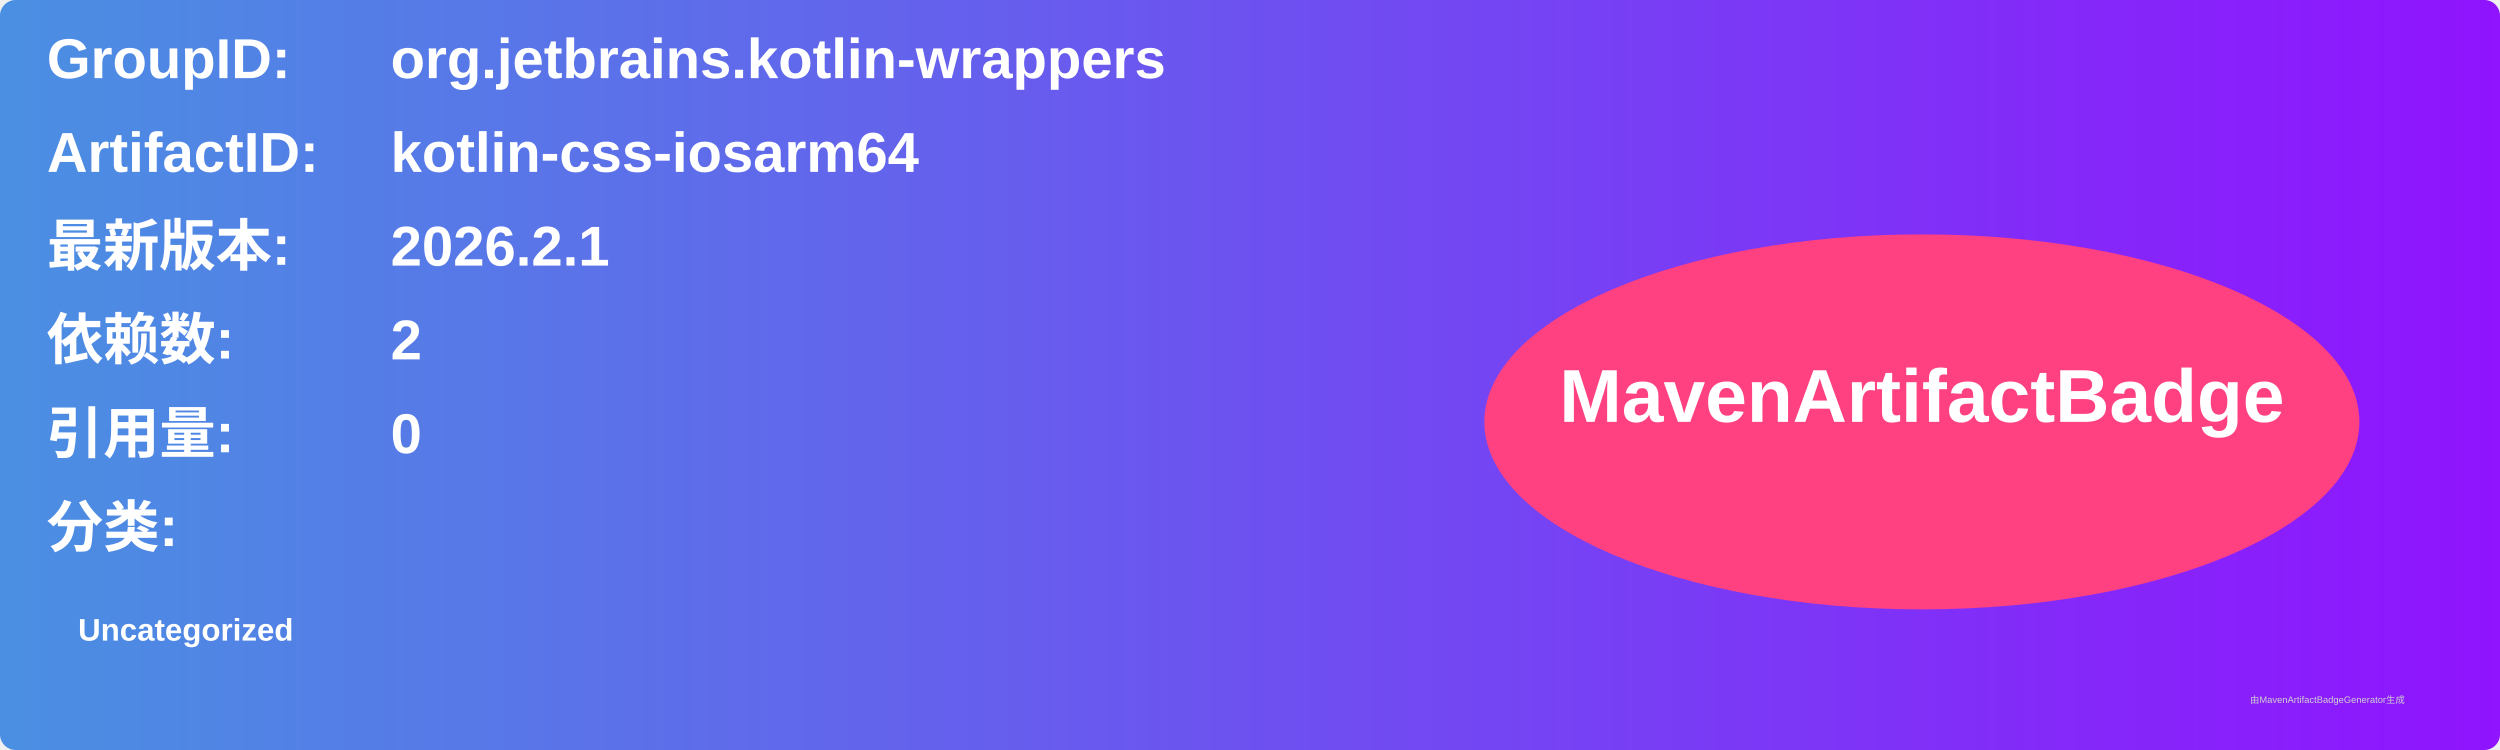
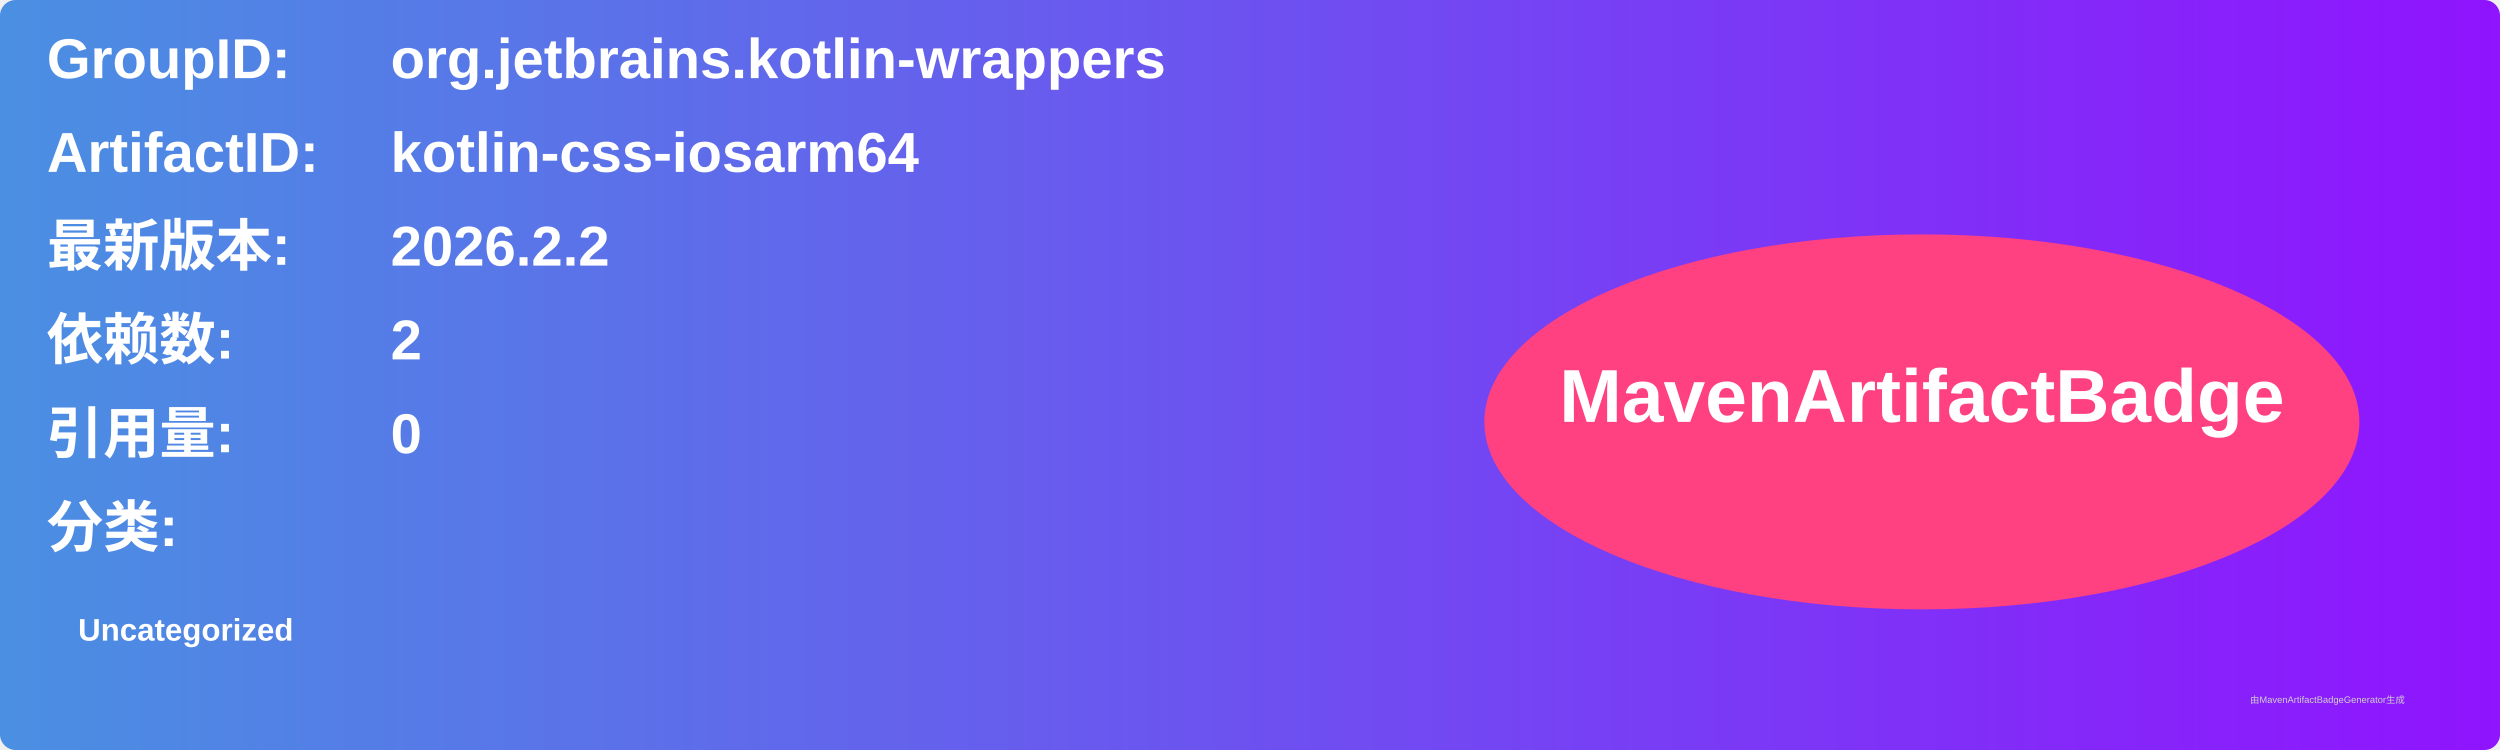
<svg xmlns="http://www.w3.org/2000/svg" width="800" height="240" viewBox="0 0 800 240">
  <linearGradient id="grad" x1="0%" y1="0%" x2="100%" y2="0%">
    <stop offset="0%" stop-color="#4a90e2" />
    <stop offset="100%" stop-color="#9013fe" />
  </linearGradient>
  <rect width="100%" height="100%" rx="5" ry="5" fill="url(#grad)" />
  <g transform="translate(15, 15)">
    <text x="0" y="10" font-family="Arial" font-size="18" fill="white" font-weight="bold" width="260">GroupID:</text>
    <text x="110" y="10" font-family="Arial" font-size="18" fill="white" font-weight="bold" width="460">org.jetbrains.kotlin-wrappers</text>
    <text x="0" y="40" font-family="Arial" font-size="18" fill="white" font-weight="bold" width="260">ArtifactID:</text>
    <text x="110" y="40" font-family="Arial" font-size="18" fill="white" font-weight="bold" width="460">kotlin-css-iosarm64</text>
    <text x="0" y="70" font-family="Arial" font-size="18" fill="white" font-weight="bold">最新版本:</text>
    <text x="110" y="70" font-family="Arial" font-size="18" fill="white" font-weight="bold">
-       <tspan font-weight="bold">2026.2.1</tspan>
+       <tspan font-weight="bold">2026.2.2</tspan>
    </text>
    <text x="0" y="100" font-family="Arial" font-size="18" fill="white" font-weight="bold">依赖数: </text>
    <text x="110" y="100" font-family="Arial" font-size="18" fill="white">
      <tspan font-weight="bold">2</tspan>
    </text>
    <text x="0" y="130" font-family="Arial" font-size="18" fill="white" font-weight="bold">引用量: </text>
    <text x="110" y="130" font-family="Arial" font-size="18" fill="white">
      <tspan font-weight="bold">0</tspan>
    </text>
    <text x="0" y="160" font-family="Arial" font-size="18" fill="white" font-weight="bold">分类:</text>
    <text x="10" y="190" font-family="Arial" font-size="10" fill="white">
      <tspan font-weight="bold">Uncategorized</tspan>
    </text>
    <ellipse cx="600" cy="120" rx="140" ry="60" fill="#ff4081" />
    <text x="600" y="120" text-anchor="middle" font-family="Arial" font-size="24" fill="white" font-weight="bold">MavenArtifactBadge</text>
  </g>
  <text x="720" y="225" font-family="Arial" font-size="3" fill="#d0d0d0">由MavenArtifactBadgeGenerator生成</text>
</svg>
